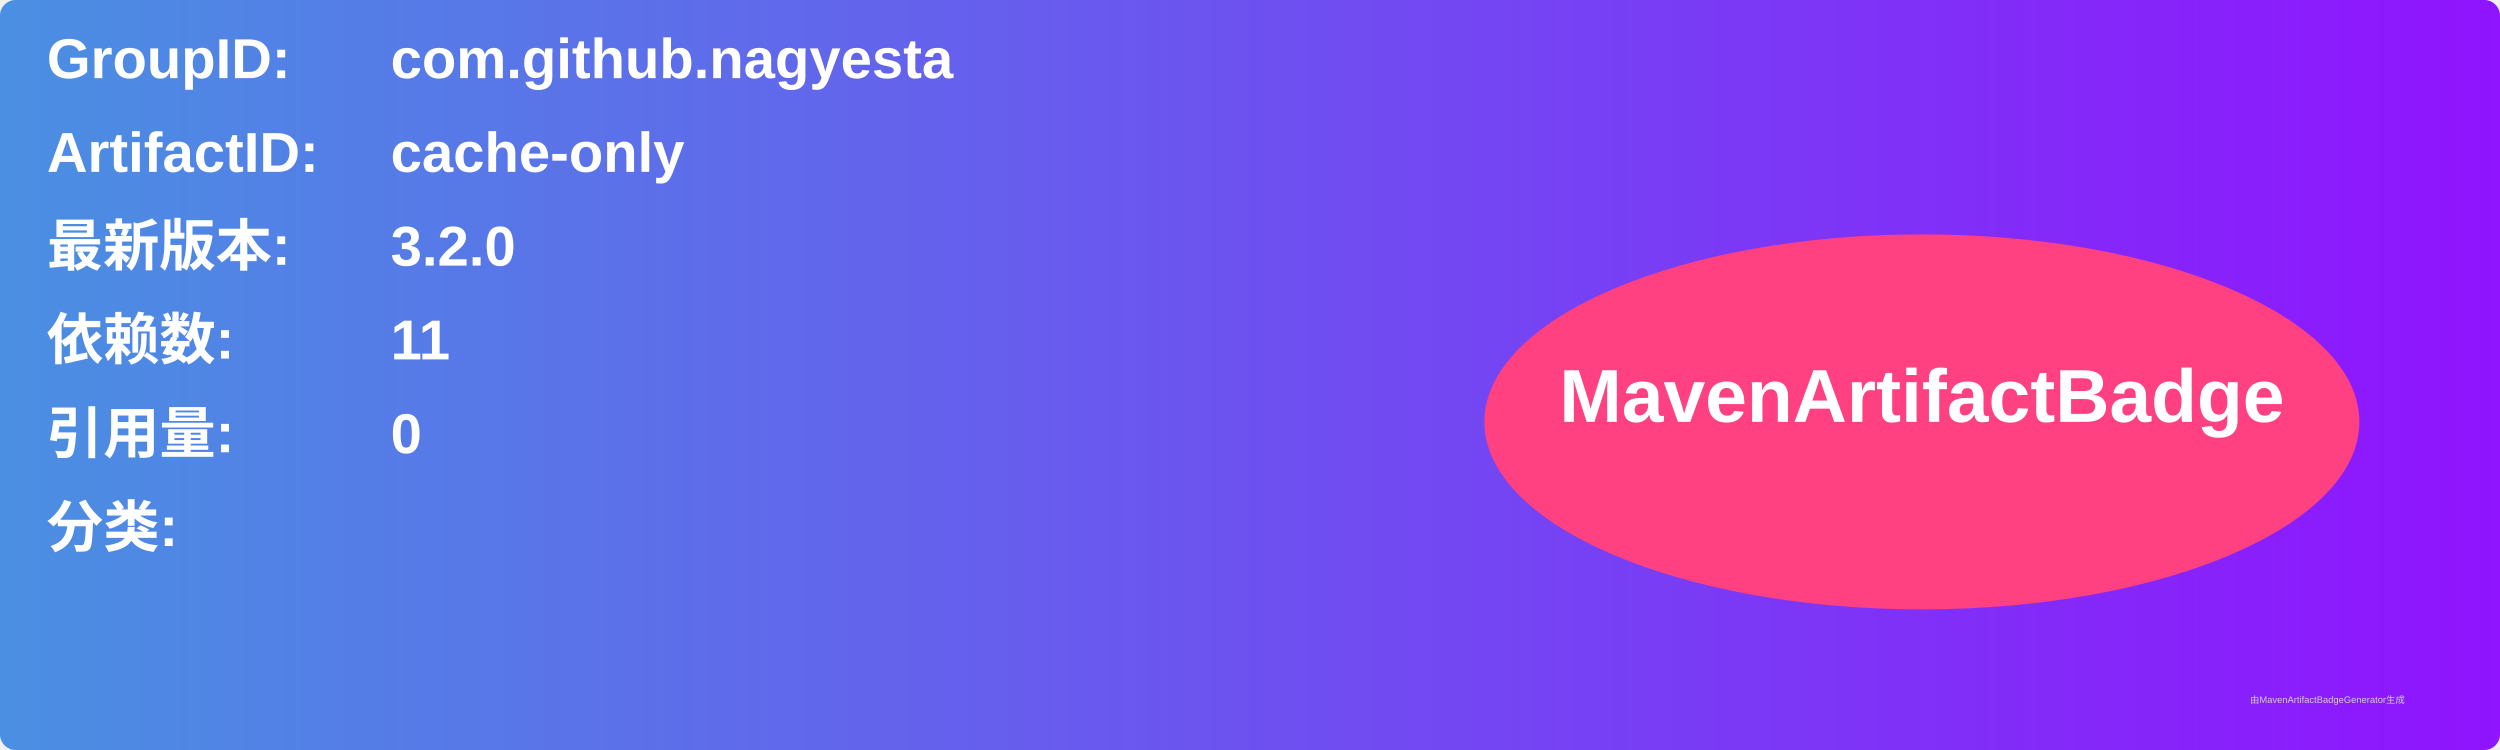
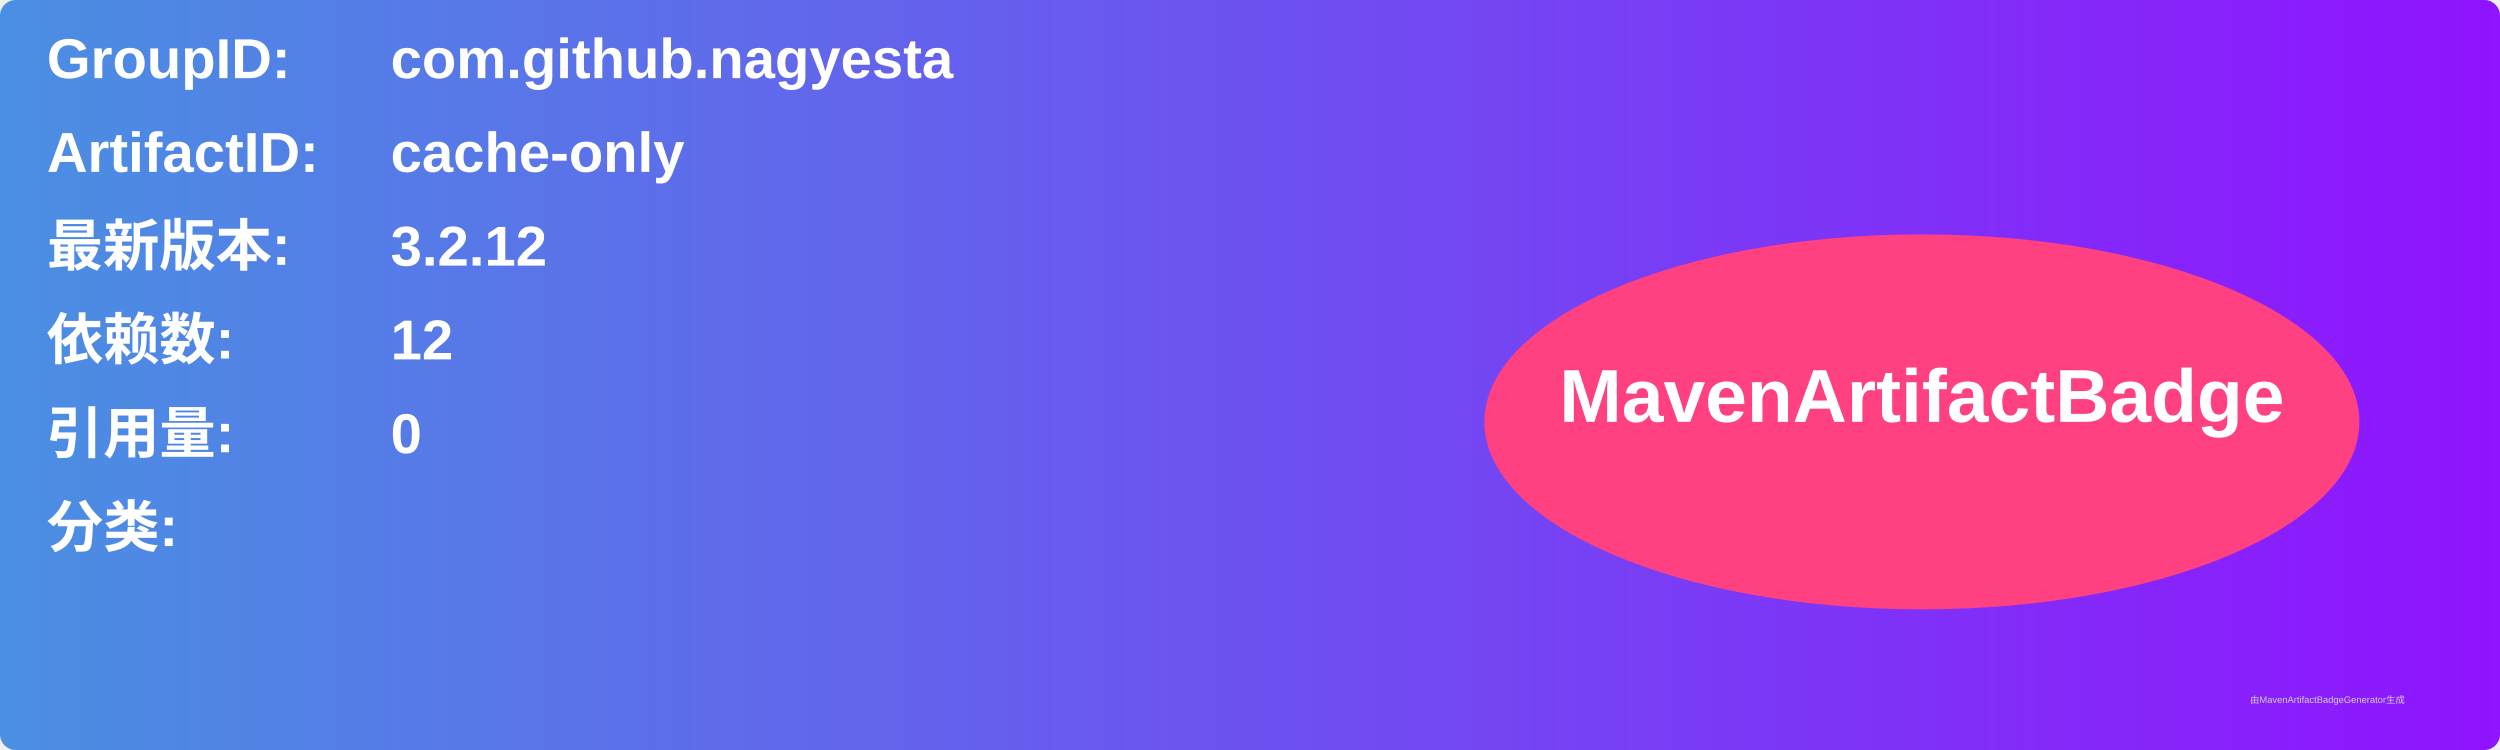
<svg xmlns="http://www.w3.org/2000/svg" width="800" height="240" viewBox="0 0 800 240">
  <linearGradient id="grad" x1="0%" y1="0%" x2="100%" y2="0%">
    <stop offset="0%" stop-color="#4a90e2" />
    <stop offset="100%" stop-color="#9013fe" />
  </linearGradient>
  <rect width="100%" height="100%" rx="5" ry="5" fill="url(#grad)" />
  <g transform="translate(15, 15)">
    <text x="0" y="10" font-family="Arial" font-size="18" fill="white" font-weight="bold" width="260">GroupID:</text>
    <text x="110" y="10" font-family="Arial" font-size="18" fill="white" font-weight="bold" width="460">com.github.nagyesta</text>
    <text x="0" y="40" font-family="Arial" font-size="18" fill="white" font-weight="bold" width="260">ArtifactID:</text>
    <text x="110" y="40" font-family="Arial" font-size="18" fill="white" font-weight="bold" width="460">cache-only</text>
    <text x="0" y="70" font-family="Arial" font-size="18" fill="white" font-weight="bold">最新版本:</text>
    <text x="110" y="70" font-family="Arial" font-size="18" fill="white" font-weight="bold">
-       <tspan font-weight="bold">3.2.0</tspan>
+       <tspan font-weight="bold">3.2.12</tspan>
    </text>
    <text x="0" y="100" font-family="Arial" font-size="18" fill="white" font-weight="bold">依赖数: </text>
    <text x="110" y="100" font-family="Arial" font-size="18" fill="white">
-       <tspan font-weight="bold">11</tspan>
+       <tspan font-weight="bold">12</tspan>
    </text>
    <text x="0" y="130" font-family="Arial" font-size="18" fill="white" font-weight="bold">引用量: </text>
    <text x="110" y="130" font-family="Arial" font-size="18" fill="white">
      <tspan font-weight="bold">0</tspan>
    </text>
    <text x="0" y="160" font-family="Arial" font-size="18" fill="white" font-weight="bold">分类:</text>
    <text x="10" y="190" font-family="Arial" font-size="10" fill="white">
      <tspan font-weight="bold" />
    </text>
    <ellipse cx="600" cy="120" rx="140" ry="60" fill="#ff4081" />
    <text x="600" y="120" text-anchor="middle" font-family="Arial" font-size="24" fill="white" font-weight="bold">MavenArtifactBadge</text>
  </g>
  <text x="720" y="225" font-family="Arial" font-size="3" fill="#d0d0d0">由MavenArtifactBadgeGenerator生成</text>
</svg>
